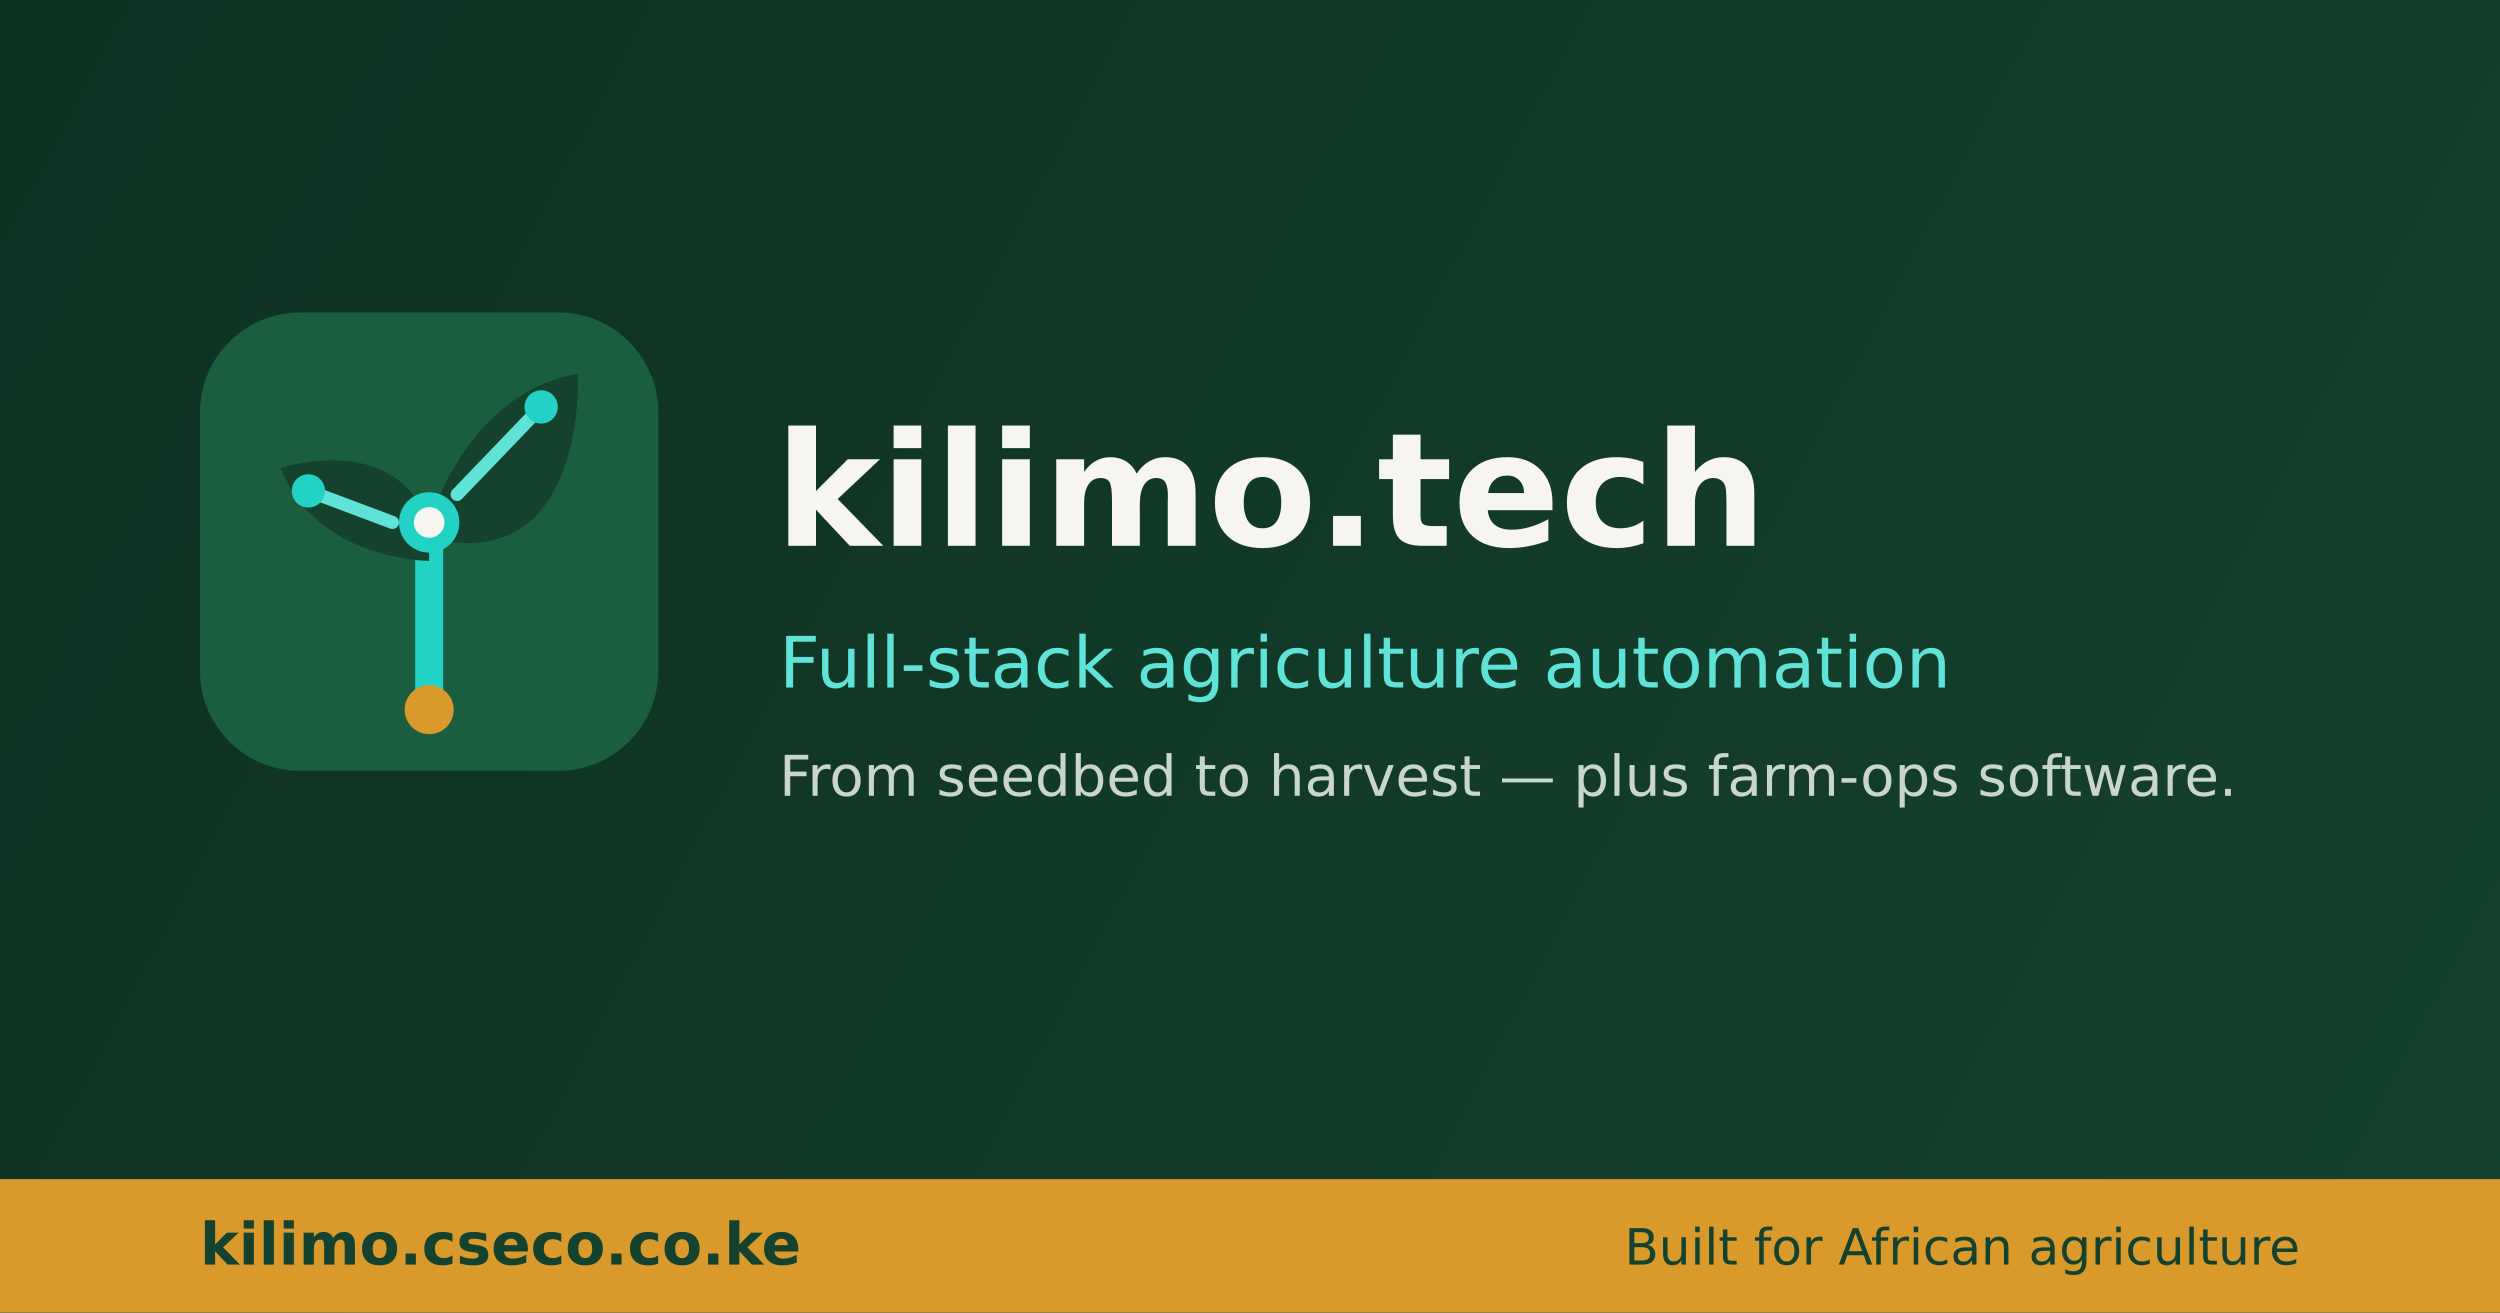
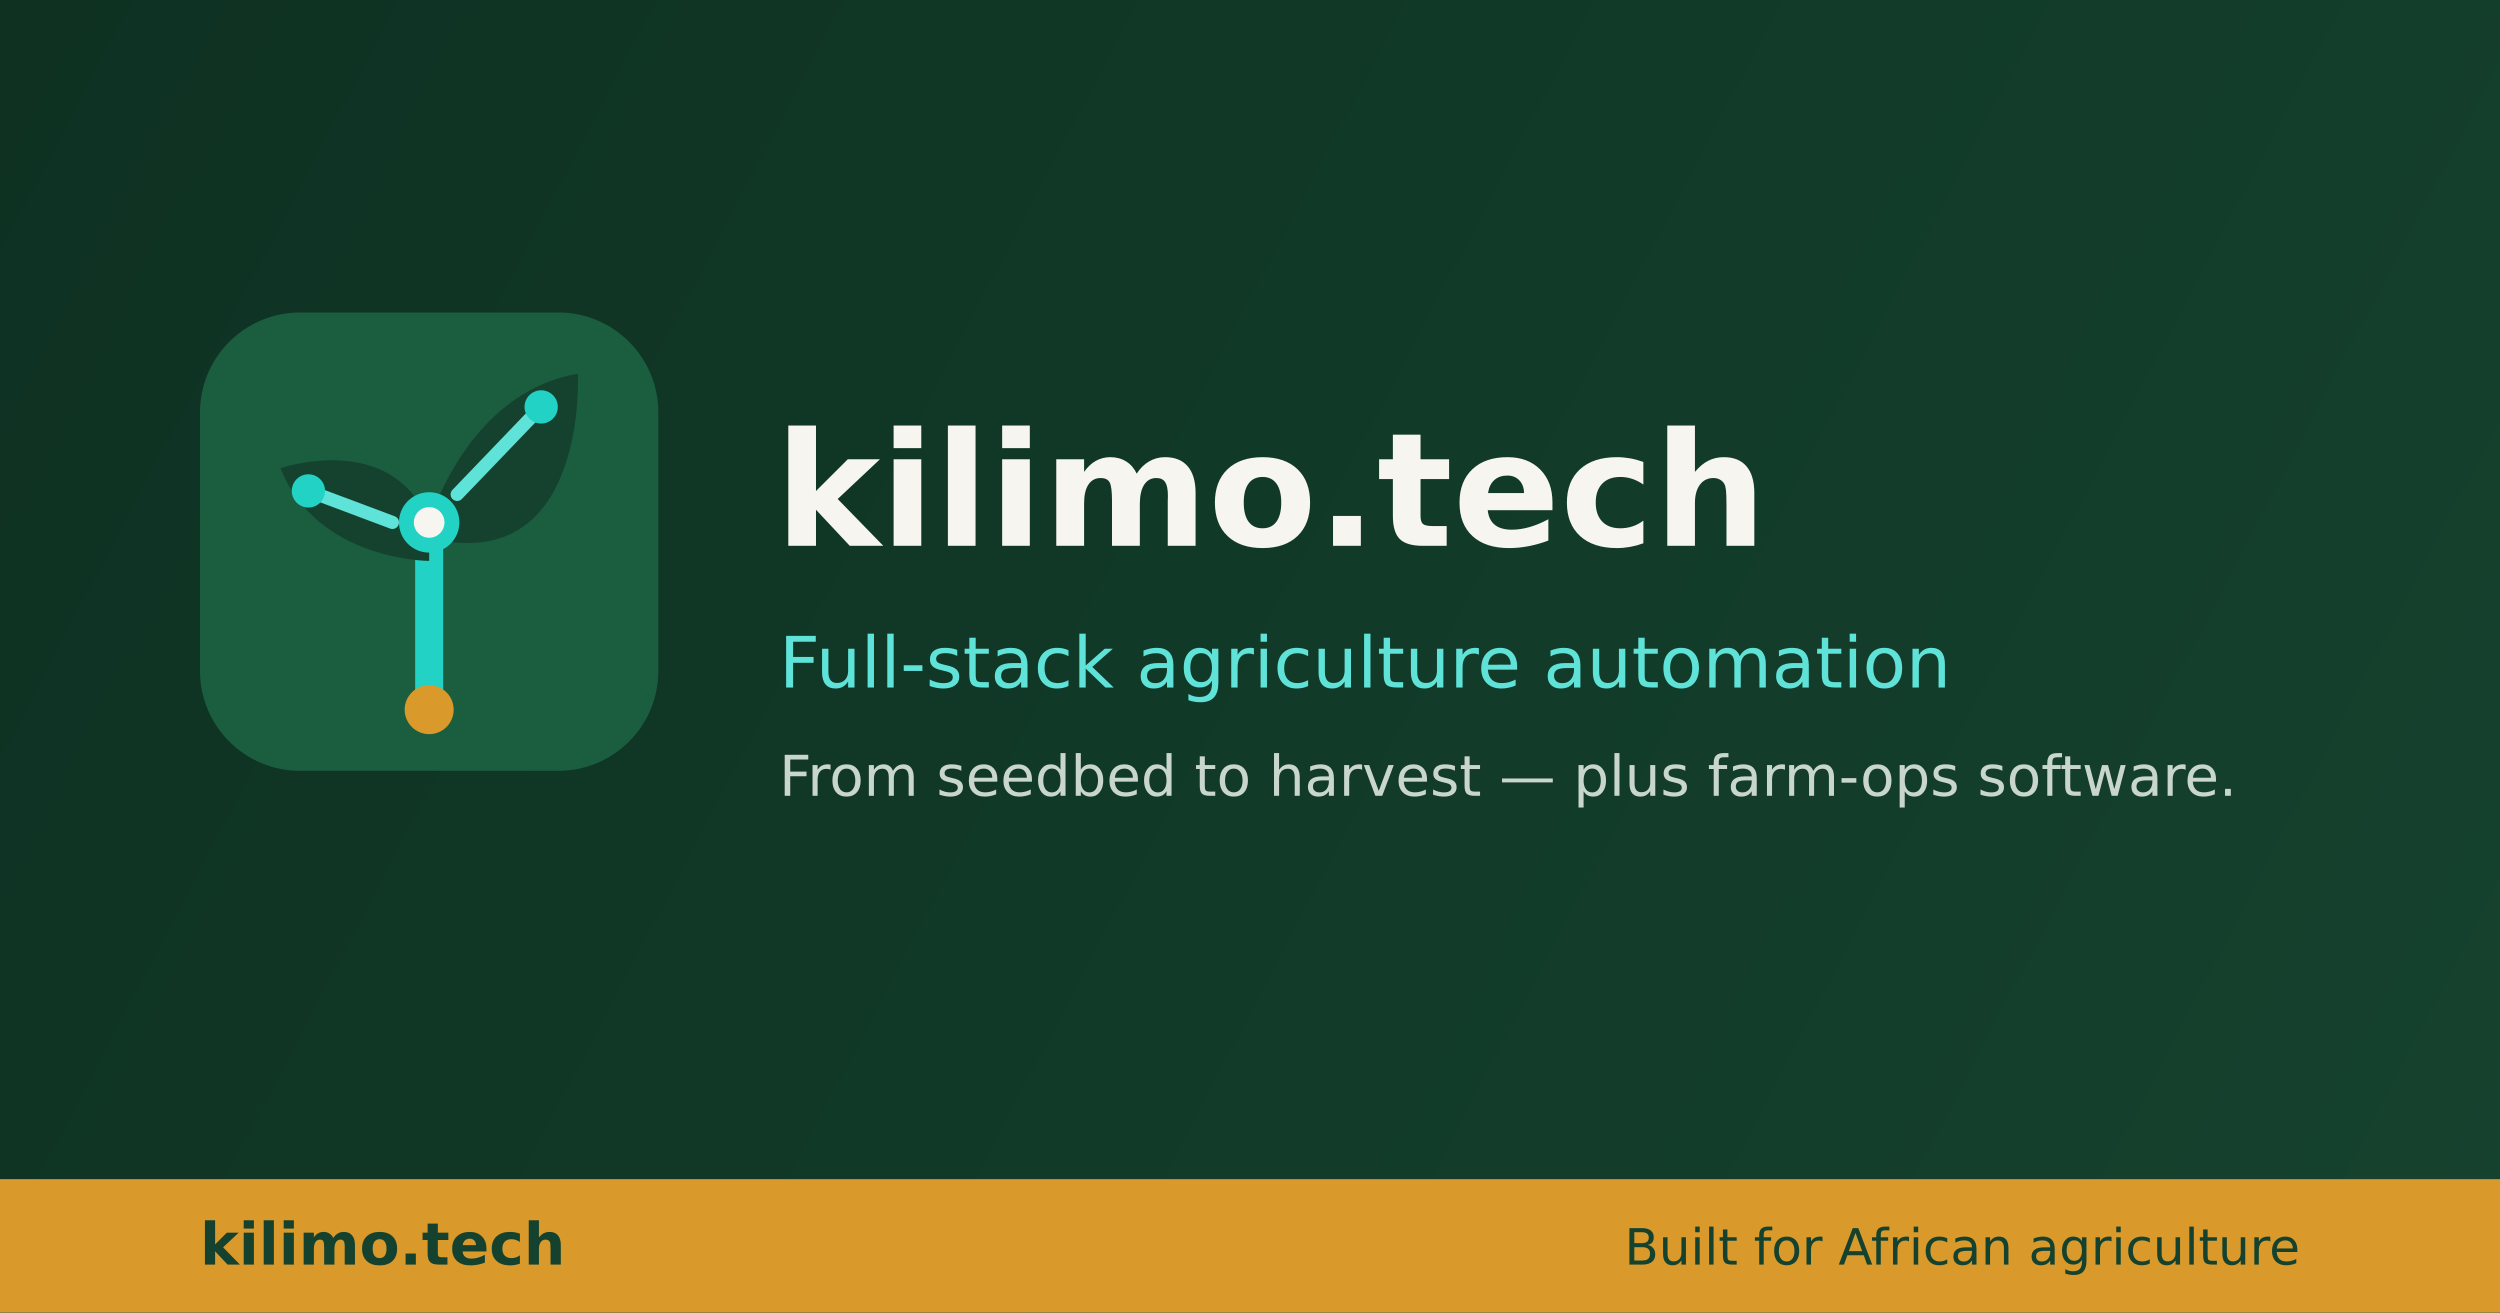
<svg xmlns="http://www.w3.org/2000/svg" width="1200" height="630" viewBox="0 0 1200 630" fill="none">
  <rect width="1200" height="630" fill="#15422E" />
  <rect width="1200" height="630" fill="url(#grad)" />
  <defs>
    <linearGradient id="grad" x1="0" y1="0" x2="1200" y2="630" gradientUnits="userSpaceOnUse">
      <stop stop-color="#0E3122" />
      <stop offset="1" stop-color="#15422E" />
    </linearGradient>
  </defs>
  <g transform="translate(96, 150)">
    <rect width="220" height="220" rx="48" fill="#1B5E3F" />
    <g transform="translate(110, 110) scale(0.42) translate(-256,-256)">
      <path d="M256 448V236" stroke="#22D3C5" stroke-width="32" stroke-linecap="round" />
      <circle cx="256" cy="448" r="28" fill="#D99A2B" />
      <path d="M256 278C256 278 128 278 86 172C86 172 214 128 256 234C256 234 256 256 256 278Z" fill="#15422E" />
      <path d="M256 234C256 234 298 86 426 64C426 64 437 278 278 256C278 256 256 256 256 234Z" fill="#15422E" />
      <path d="M118 198L214 234" stroke="#5FE3D8" stroke-width="15" stroke-linecap="round" />
      <path d="M384 102L288 202" stroke="#5FE3D8" stroke-width="15" stroke-linecap="round" />
      <circle cx="118" cy="198" r="19" fill="#22D3C5" />
      <circle cx="384" cy="102" r="19" fill="#22D3C5" />
      <circle cx="256" cy="234" r="26" fill="#F7F5EF" stroke="#22D3C5" stroke-width="17" />
    </g>
  </g>
  <text x="372" y="262" font-family="'Space Grotesk', 'DejaVu Sans', sans-serif" font-size="76" font-weight="700" fill="#F7F5EF">kilimo.tech</text>
  <text x="374" y="330" font-family="'DejaVu Sans', sans-serif" font-size="34" font-weight="400" fill="#5FE3D8">Full-stack agriculture automation</text>
  <text x="374" y="382" font-family="'DejaVu Sans', sans-serif" font-size="27" font-weight="400" fill="#C9D6CC">From seedbed to harvest — plus farm-ops software.</text>
  <rect x="0" y="566" width="1200" height="64" fill="#D99A2B" />
-   <text x="96" y="607" font-family="'DejaVu Sans', sans-serif" font-size="28" font-weight="700" fill="#15422E">kilimo.cseco.co.ke</text>
+   <text x="96" y="607" font-family="'DejaVu Sans', sans-serif" font-size="28" font-weight="700" fill="#15422E">kilimo.tech</text>
  <text x="1104" y="607" text-anchor="end" font-family="'DejaVu Sans', sans-serif" font-size="24" font-weight="400" fill="#15422E">Built for African agriculture</text>
</svg>
